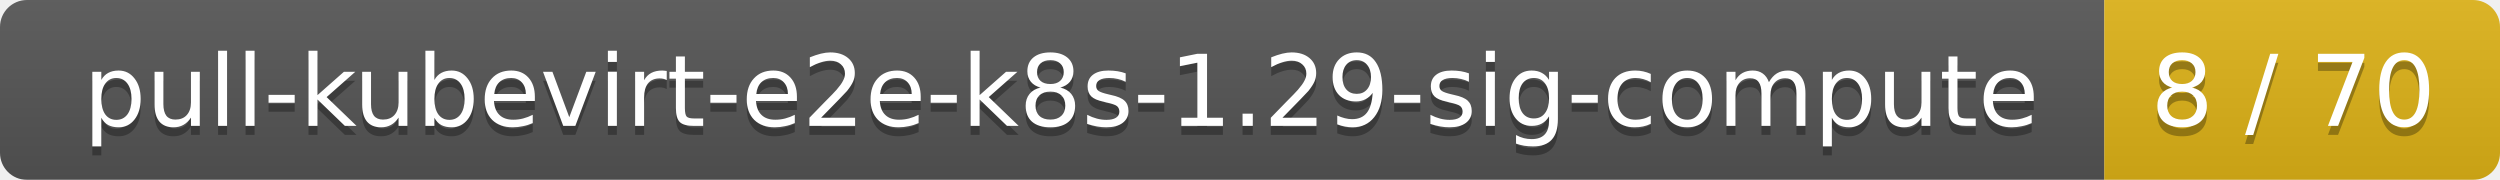
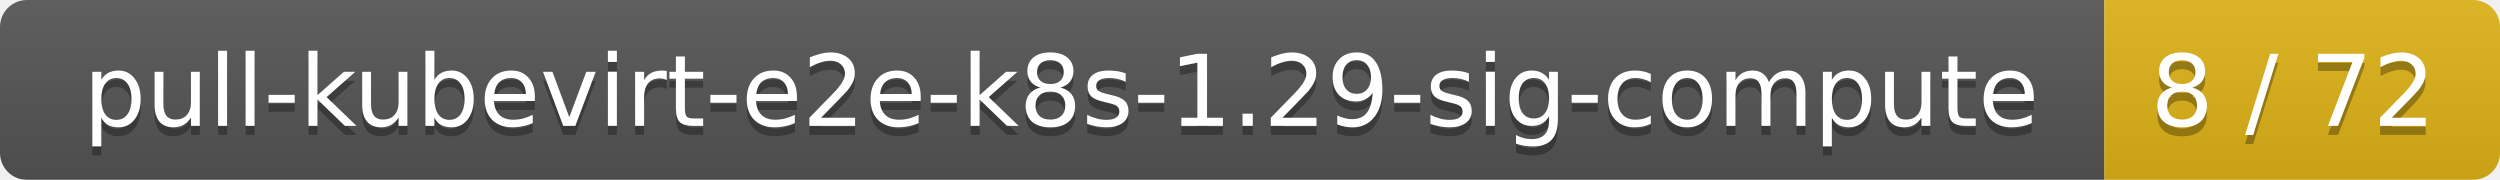
<svg xmlns="http://www.w3.org/2000/svg" width="278" height="20">
  <linearGradient id="smooth" x2="0" y2="100%">
    <stop offset="0" stop-color="#bbb" stop-opacity=".1" />
    <stop offset="1" stop-opacity=".1" />
  </linearGradient>
  <mask id="round">
    <rect width="278" height="20" rx="3" fill="#fff" />
  </mask>
  <g mask="url(#round)">
    <rect width="234" height="20" fill="#555" />
    <rect x="234" width="44" height="20" fill="#dfb317" />
    <rect width="278" height="20" fill="url(#smooth)" />
  </g>
  <g fill="#fff" text-anchor="middle" font-family="DejaVu Sans,Verdana,Geneva,sans-serif" font-size="11">
    <text x="118" y="15" fill="#010101" fill-opacity=".3">pull-kubevirt-e2e-k8s-1.29-sig-compute</text>
    <text x="118" y="14">pull-kubevirt-e2e-k8s-1.29-sig-compute</text>
-     <text x="255" y="15" fill="#010101" fill-opacity=".3">8 / 70</text>
-     <text x="255" y="14">8 / 70</text>
+     <text x="255" y="15" fill="#010101" fill-opacity=".3">8 / 72</text>
+     <text x="255" y="14">8 / 72</text>
  </g>
</svg>
